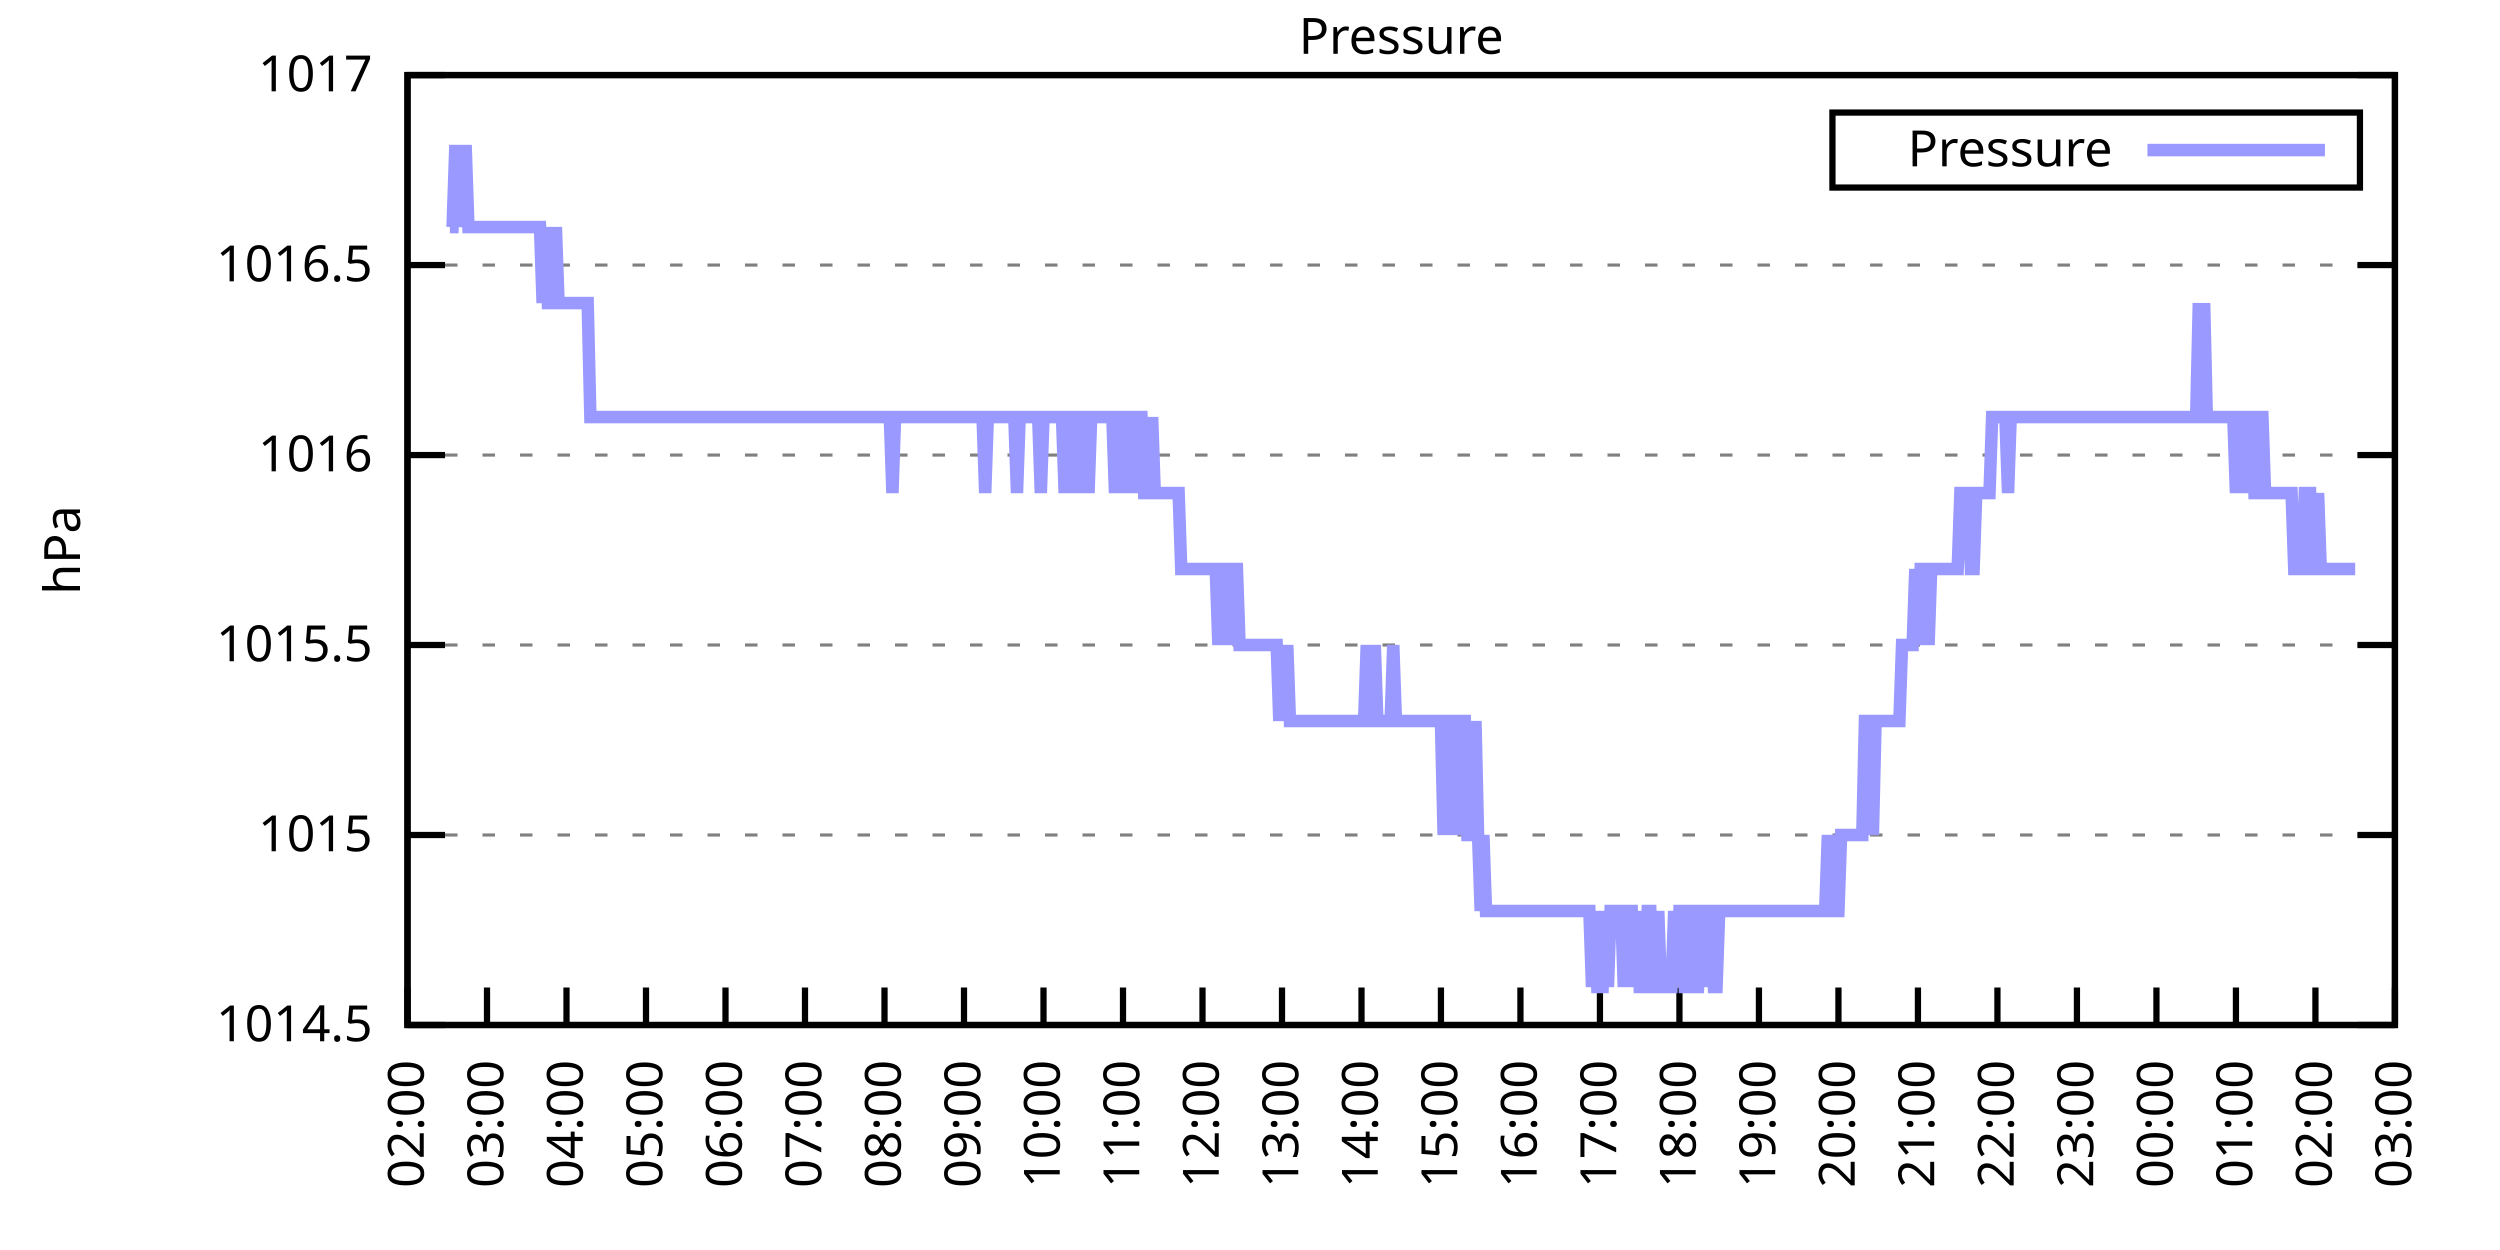
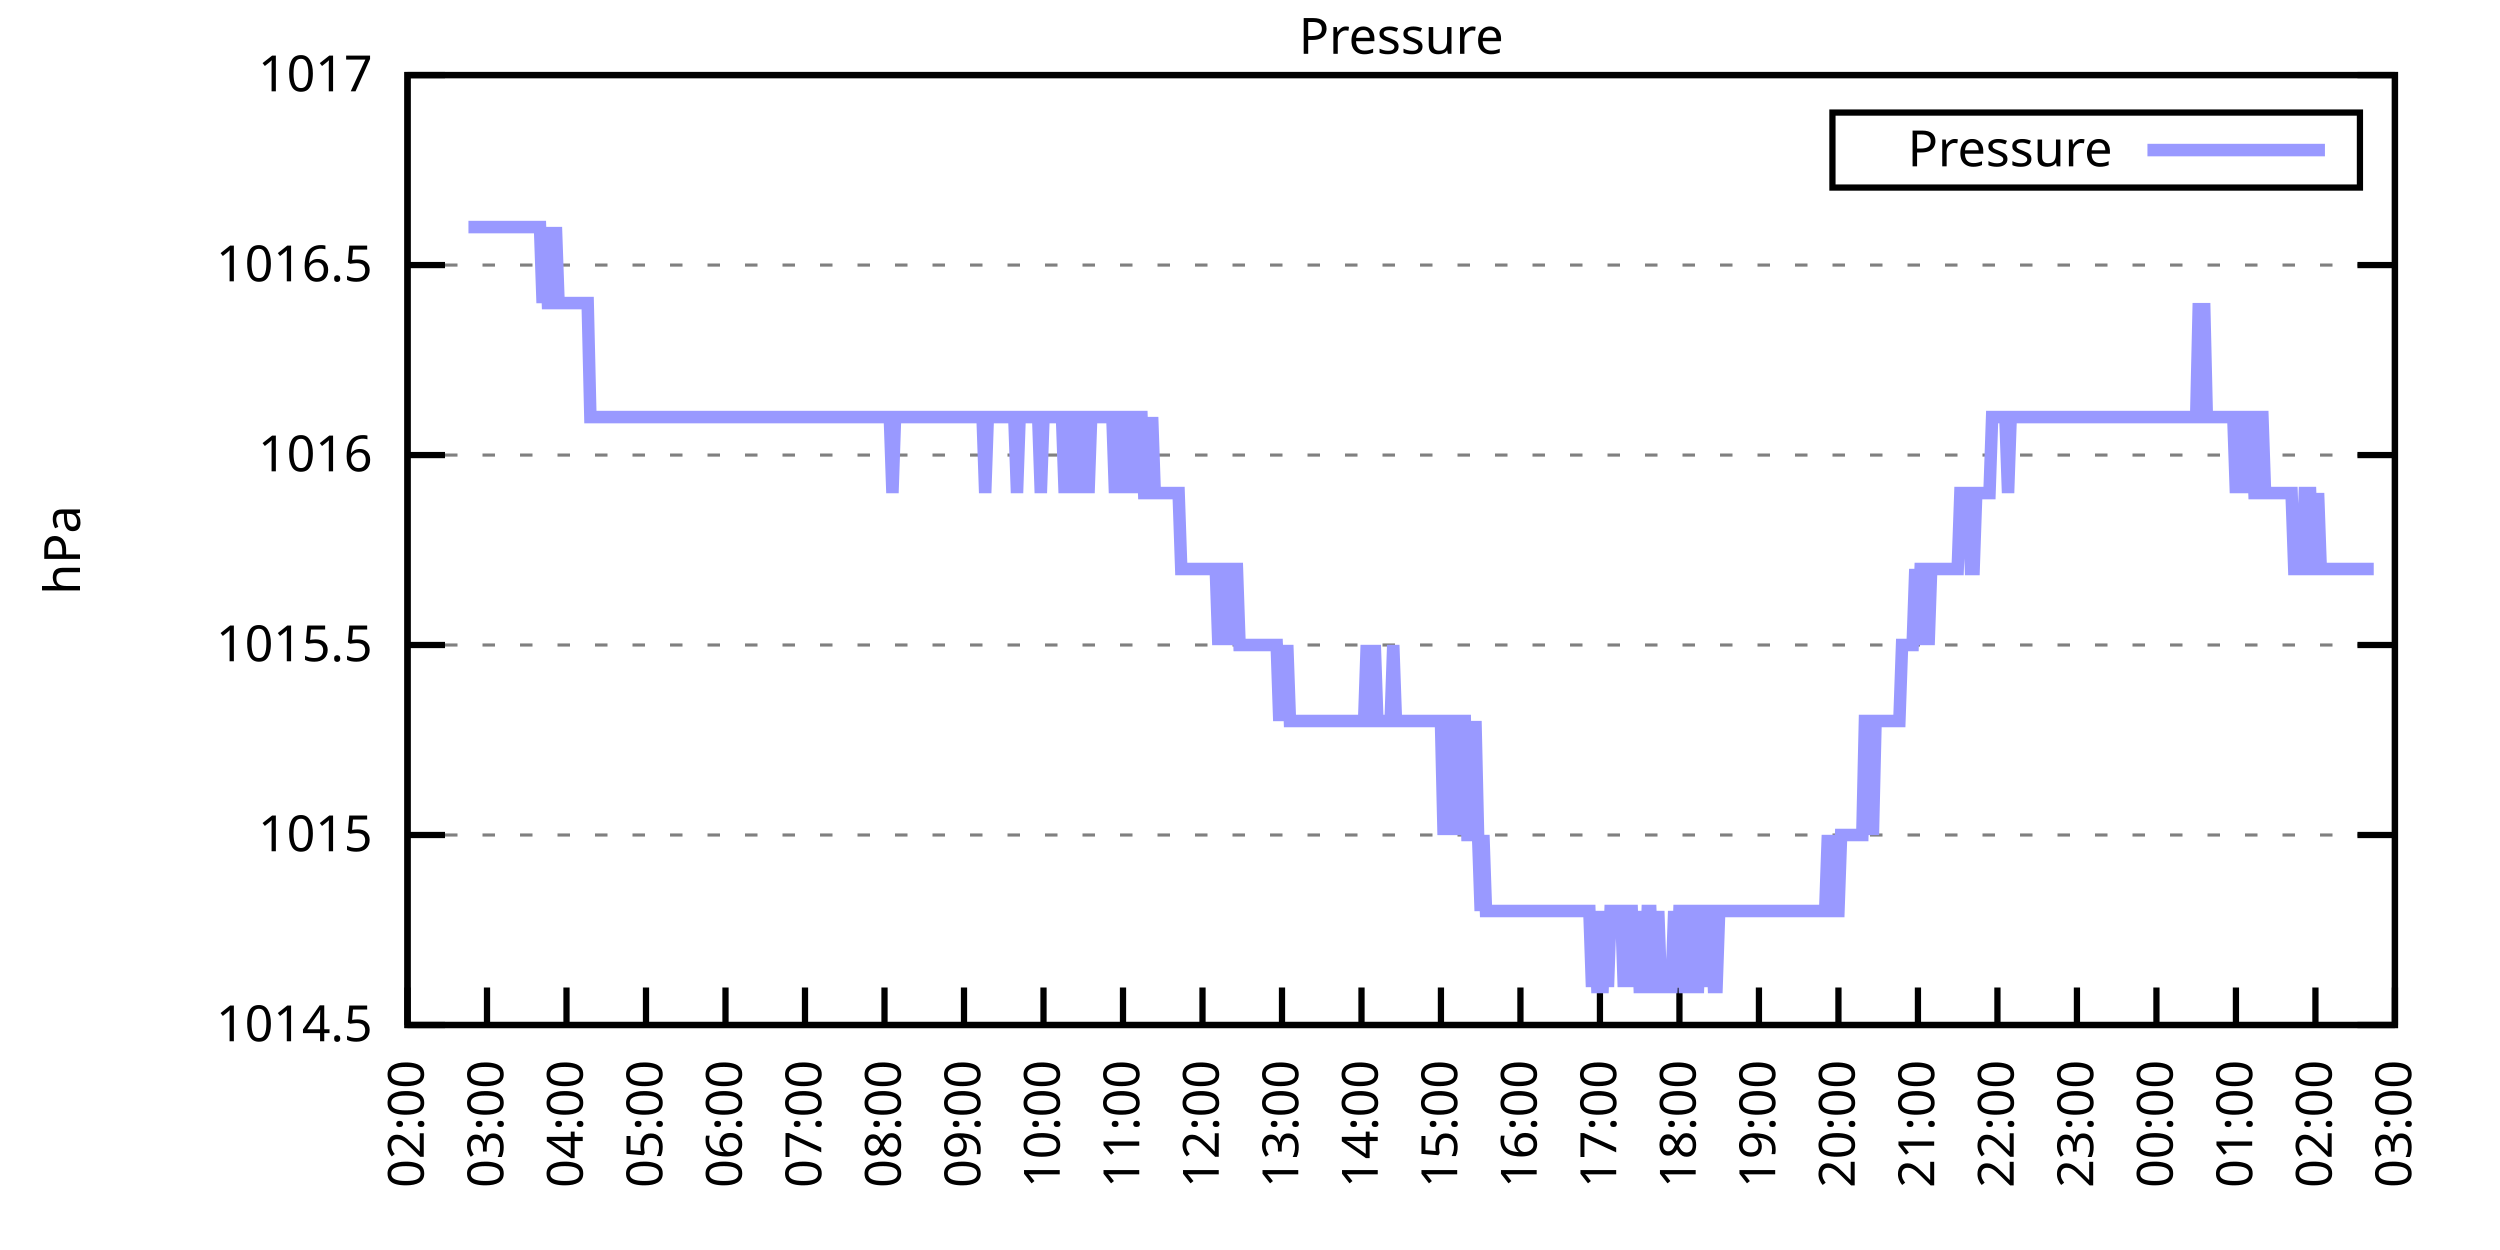
<svg xmlns="http://www.w3.org/2000/svg" xmlns:xlink="http://www.w3.org/1999/xlink" width="400" height="200" viewBox="0 0 400 200">
  <g id="gnuplot_canvas">
    <rect x="0" y="0" width="400" height="200" fill="none" />
    <defs>
      <circle id="gpDot" r="0.5" stroke-width="0.5" stroke="currentColor" />
      <path id="gpPt0" stroke-width="0.333" stroke="currentColor" d="M-1,0 h2 M0,-1 v2" />
      <path id="gpPt1" stroke-width="0.333" stroke="currentColor" d="M-1,-1 L1,1 M1,-1 L-1,1" />
      <path id="gpPt2" stroke-width="0.333" stroke="currentColor" d="M-1,0 L1,0 M0,-1 L0,1 M-1,-1 L1,1 M-1,1 L1,-1" />
      <rect id="gpPt3" stroke-width="0.333" stroke="currentColor" x="-1" y="-1" width="2" height="2" />
      <rect id="gpPt4" stroke-width="0.333" stroke="currentColor" fill="currentColor" x="-1" y="-1" width="2" height="2" />
      <circle id="gpPt5" stroke-width="0.333" stroke="currentColor" cx="0" cy="0" r="1" />
      <use xlink:href="#gpPt5" id="gpPt6" fill="currentColor" stroke="none" />
      <path id="gpPt7" stroke-width="0.333" stroke="currentColor" d="M0,-1.33 L-1.33,0.67 L1.33,0.67 z" />
      <use xlink:href="#gpPt7" id="gpPt8" fill="currentColor" stroke="none" />
      <use xlink:href="#gpPt7" id="gpPt9" stroke="currentColor" transform="rotate(180)" />
      <use xlink:href="#gpPt9" id="gpPt10" fill="currentColor" stroke="none" />
      <use xlink:href="#gpPt3" id="gpPt11" stroke="currentColor" transform="rotate(45)" />
      <use xlink:href="#gpPt11" id="gpPt12" fill="currentColor" stroke="none" />
      <path id="gpPt13" stroke-width="0.333" stroke="currentColor" d="M0,1.330 L1.265,0.411 L0.782,-1.067 L-0.782,-1.076 L-1.265,0.411 z" />
      <use xlink:href="#gpPt13" id="gpPt14" fill="currentColor" stroke="none" />
      <filter id="textbox" filterUnits="objectBoundingBox" x="0" y="0" height="1" width="1">
        <feFlood flood-color="white" flood-opacity="1" result="bgnd" />
        <feComposite in="SourceGraphic" in2="bgnd" operator="atop" />
      </filter>
      <filter id="greybox" filterUnits="objectBoundingBox" x="0" y="0" height="1" width="1">
        <feFlood flood-color="lightgrey" flood-opacity="1" result="grey" />
        <feComposite in="SourceGraphic" in2="grey" operator="atop" />
      </filter>
    </defs>
    <g fill="none" color="white" stroke="currentColor" stroke-width="1.00" stroke-linecap="butt" stroke-linejoin="miter">
</g>
    <g fill="none" color="black" stroke="currentColor" stroke-width="1.00" stroke-linecap="butt" stroke-linejoin="miter">
      <g stroke="none" shape-rendering="crispEdges">
        <polygon fill="rgb(255, 255, 255)" points="65.20,164.00 383.18,164.00 383.18,12.02 65.20,12.02 " />
      </g>
    </g>
    <g fill="none" color="black" stroke="currentColor" stroke-width="1.00" stroke-linecap="butt" stroke-linejoin="miter">
</g>
    <g fill="none" color="black" stroke="black" stroke-width="0.50" stroke-linecap="butt" stroke-linejoin="miter">
</g>
    <g fill="none" color="gray" stroke="currentColor" stroke-width="0.50" stroke-linecap="butt" stroke-linejoin="miter">
      <path stroke="gray" stroke-dasharray="2,4" class="gridline" d="M65.20,164.00 L383.19,164.00  " />
    </g>
    <g fill="none" color="gray" stroke="gray" stroke-width="1.00" stroke-linecap="butt" stroke-linejoin="miter">
</g>
    <g fill="none" color="black" stroke="currentColor" stroke-width="1.00" stroke-linecap="butt" stroke-linejoin="miter">
      <path stroke="black" d="M65.20,164.00 L71.20,164.00 M383.19,164.00 L377.19,164.00  " />
      <g transform="translate(59.60,166.60)" stroke="none" fill="black" font-family="Sans" font-size="8.00" text-anchor="end">
        <text>
          <tspan font-family="Sans"> 1014.5</tspan>
        </text>
      </g>
    </g>
    <g fill="none" color="black" stroke="currentColor" stroke-width="1.00" stroke-linecap="butt" stroke-linejoin="miter">
</g>
    <g fill="none" color="black" stroke="black" stroke-width="0.50" stroke-linecap="butt" stroke-linejoin="miter">
</g>
    <g fill="none" color="gray" stroke="currentColor" stroke-width="0.50" stroke-linecap="butt" stroke-linejoin="miter">
      <path stroke="gray" stroke-dasharray="2,4" class="gridline" d="M65.20,133.60 L383.19,133.60  " />
    </g>
    <g fill="none" color="gray" stroke="gray" stroke-width="1.00" stroke-linecap="butt" stroke-linejoin="miter">
</g>
    <g fill="none" color="black" stroke="currentColor" stroke-width="1.00" stroke-linecap="butt" stroke-linejoin="miter">
      <path stroke="black" d="M65.20,133.60 L71.20,133.60 M383.19,133.60 L377.19,133.60  " />
      <g transform="translate(59.60,136.20)" stroke="none" fill="black" font-family="Sans" font-size="8.00" text-anchor="end">
        <text>
          <tspan font-family="Sans"> 1015</tspan>
        </text>
      </g>
    </g>
    <g fill="none" color="black" stroke="currentColor" stroke-width="1.00" stroke-linecap="butt" stroke-linejoin="miter">
</g>
    <g fill="none" color="black" stroke="black" stroke-width="0.50" stroke-linecap="butt" stroke-linejoin="miter">
</g>
    <g fill="none" color="gray" stroke="currentColor" stroke-width="0.50" stroke-linecap="butt" stroke-linejoin="miter">
      <path stroke="gray" stroke-dasharray="2,4" class="gridline" d="M65.20,103.20 L383.19,103.20  " />
    </g>
    <g fill="none" color="gray" stroke="gray" stroke-width="1.00" stroke-linecap="butt" stroke-linejoin="miter">
</g>
    <g fill="none" color="black" stroke="currentColor" stroke-width="1.00" stroke-linecap="butt" stroke-linejoin="miter">
      <path stroke="black" d="M65.20,103.20 L71.20,103.20 M383.19,103.20 L377.19,103.20  " />
      <g transform="translate(59.60,105.80)" stroke="none" fill="black" font-family="Sans" font-size="8.00" text-anchor="end">
        <text>
          <tspan font-family="Sans"> 1015.5</tspan>
        </text>
      </g>
    </g>
    <g fill="none" color="black" stroke="currentColor" stroke-width="1.00" stroke-linecap="butt" stroke-linejoin="miter">
</g>
    <g fill="none" color="black" stroke="black" stroke-width="0.50" stroke-linecap="butt" stroke-linejoin="miter">
</g>
    <g fill="none" color="gray" stroke="currentColor" stroke-width="0.50" stroke-linecap="butt" stroke-linejoin="miter">
      <path stroke="gray" stroke-dasharray="2,4" class="gridline" d="M65.20,72.81 L383.19,72.81  " />
    </g>
    <g fill="none" color="gray" stroke="gray" stroke-width="1.00" stroke-linecap="butt" stroke-linejoin="miter">
</g>
    <g fill="none" color="black" stroke="currentColor" stroke-width="1.00" stroke-linecap="butt" stroke-linejoin="miter">
      <path stroke="black" d="M65.20,72.81 L71.20,72.81 M383.19,72.81 L377.19,72.81  " />
      <g transform="translate(59.60,75.41)" stroke="none" fill="black" font-family="Sans" font-size="8.00" text-anchor="end">
        <text>
          <tspan font-family="Sans"> 1016</tspan>
        </text>
      </g>
    </g>
    <g fill="none" color="black" stroke="currentColor" stroke-width="1.00" stroke-linecap="butt" stroke-linejoin="miter">
</g>
    <g fill="none" color="black" stroke="black" stroke-width="0.50" stroke-linecap="butt" stroke-linejoin="miter">
</g>
    <g fill="none" color="gray" stroke="currentColor" stroke-width="0.50" stroke-linecap="butt" stroke-linejoin="miter">
      <path stroke="gray" stroke-dasharray="2,4" class="gridline" d="M65.20,42.41 L383.19,42.41  " />
    </g>
    <g fill="none" color="gray" stroke="gray" stroke-width="1.00" stroke-linecap="butt" stroke-linejoin="miter">
</g>
    <g fill="none" color="black" stroke="currentColor" stroke-width="1.00" stroke-linecap="butt" stroke-linejoin="miter">
      <path stroke="black" d="M65.20,42.41 L71.20,42.41 M383.19,42.41 L377.19,42.41  " />
      <g transform="translate(59.60,45.01)" stroke="none" fill="black" font-family="Sans" font-size="8.00" text-anchor="end">
        <text>
          <tspan font-family="Sans"> 1016.5</tspan>
        </text>
      </g>
    </g>
    <g fill="none" color="black" stroke="currentColor" stroke-width="1.00" stroke-linecap="butt" stroke-linejoin="miter">
</g>
    <g fill="none" color="black" stroke="black" stroke-width="0.50" stroke-linecap="butt" stroke-linejoin="miter">
</g>
    <g fill="none" color="gray" stroke="currentColor" stroke-width="0.50" stroke-linecap="butt" stroke-linejoin="miter">
      <path stroke="gray" stroke-dasharray="2,4" class="gridline" d="M65.20,12.01 L383.19,12.01  " />
    </g>
    <g fill="none" color="gray" stroke="gray" stroke-width="1.00" stroke-linecap="butt" stroke-linejoin="miter">
</g>
    <g fill="none" color="black" stroke="currentColor" stroke-width="1.00" stroke-linecap="butt" stroke-linejoin="miter">
      <path stroke="black" d="M65.20,12.01 L71.20,12.01 M383.19,12.01 L377.19,12.01  " />
      <g transform="translate(59.60,14.61)" stroke="none" fill="black" font-family="Sans" font-size="8.00" text-anchor="end">
        <text>
          <tspan font-family="Sans"> 1017</tspan>
        </text>
      </g>
    </g>
    <g fill="none" color="black" stroke="currentColor" stroke-width="1.00" stroke-linecap="butt" stroke-linejoin="miter">
      <path stroke="black" d="M65.20,164.00 L65.20,158.00  " />
      <g transform="translate(67.80,169.60) rotate(270.00)" stroke="none" fill="black" font-family="Sans" font-size="8.00" text-anchor="end">
        <text>
          <tspan font-family="Sans">02:00</tspan>
        </text>
      </g>
    </g>
    <g fill="none" color="black" stroke="currentColor" stroke-width="1.00" stroke-linecap="butt" stroke-linejoin="miter">
      <path stroke="black" d="M77.92,164.00 L77.92,158.00  " />
      <g transform="translate(80.52,169.60) rotate(270.00)" stroke="none" fill="black" font-family="Sans" font-size="8.00" text-anchor="end">
        <text>
          <tspan font-family="Sans">03:00</tspan>
        </text>
      </g>
    </g>
    <g fill="none" color="black" stroke="currentColor" stroke-width="1.00" stroke-linecap="butt" stroke-linejoin="miter">
      <path stroke="black" d="M90.64,164.00 L90.64,158.00  " />
      <g transform="translate(93.24,169.60) rotate(270.00)" stroke="none" fill="black" font-family="Sans" font-size="8.00" text-anchor="end">
        <text>
          <tspan font-family="Sans">04:00</tspan>
        </text>
      </g>
    </g>
    <g fill="none" color="black" stroke="currentColor" stroke-width="1.00" stroke-linecap="butt" stroke-linejoin="miter">
      <path stroke="black" d="M103.36,164.00 L103.36,158.00  " />
      <g transform="translate(105.96,169.60) rotate(270.00)" stroke="none" fill="black" font-family="Sans" font-size="8.00" text-anchor="end">
        <text>
          <tspan font-family="Sans">05:00</tspan>
        </text>
      </g>
    </g>
    <g fill="none" color="black" stroke="currentColor" stroke-width="1.00" stroke-linecap="butt" stroke-linejoin="miter">
      <path stroke="black" d="M116.08,164.00 L116.08,158.00  " />
      <g transform="translate(118.68,169.60) rotate(270.00)" stroke="none" fill="black" font-family="Sans" font-size="8.00" text-anchor="end">
        <text>
          <tspan font-family="Sans">06:00</tspan>
        </text>
      </g>
    </g>
    <g fill="none" color="black" stroke="currentColor" stroke-width="1.00" stroke-linecap="butt" stroke-linejoin="miter">
      <path stroke="black" d="M128.80,164.00 L128.80,158.00  " />
      <g transform="translate(131.40,169.60) rotate(270.00)" stroke="none" fill="black" font-family="Sans" font-size="8.00" text-anchor="end">
        <text>
          <tspan font-family="Sans">07:00</tspan>
        </text>
      </g>
    </g>
    <g fill="none" color="black" stroke="currentColor" stroke-width="1.00" stroke-linecap="butt" stroke-linejoin="miter">
      <path stroke="black" d="M141.52,164.00 L141.52,158.00  " />
      <g transform="translate(144.12,169.60) rotate(270.00)" stroke="none" fill="black" font-family="Sans" font-size="8.00" text-anchor="end">
        <text>
          <tspan font-family="Sans">08:00</tspan>
        </text>
      </g>
    </g>
    <g fill="none" color="black" stroke="currentColor" stroke-width="1.00" stroke-linecap="butt" stroke-linejoin="miter">
      <path stroke="black" d="M154.24,164.00 L154.24,158.00  " />
      <g transform="translate(156.84,169.60) rotate(270.00)" stroke="none" fill="black" font-family="Sans" font-size="8.00" text-anchor="end">
        <text>
          <tspan font-family="Sans">09:00</tspan>
        </text>
      </g>
    </g>
    <g fill="none" color="black" stroke="currentColor" stroke-width="1.00" stroke-linecap="butt" stroke-linejoin="miter">
      <path stroke="black" d="M166.96,164.00 L166.96,158.00  " />
      <g transform="translate(169.56,169.60) rotate(270.00)" stroke="none" fill="black" font-family="Sans" font-size="8.00" text-anchor="end">
        <text>
          <tspan font-family="Sans">10:00</tspan>
        </text>
      </g>
    </g>
    <g fill="none" color="black" stroke="currentColor" stroke-width="1.00" stroke-linecap="butt" stroke-linejoin="miter">
      <path stroke="black" d="M179.68,164.00 L179.68,158.00  " />
      <g transform="translate(182.28,169.60) rotate(270.00)" stroke="none" fill="black" font-family="Sans" font-size="8.00" text-anchor="end">
        <text>
          <tspan font-family="Sans">11:00</tspan>
        </text>
      </g>
    </g>
    <g fill="none" color="black" stroke="currentColor" stroke-width="1.00" stroke-linecap="butt" stroke-linejoin="miter">
      <path stroke="black" d="M192.40,164.00 L192.40,158.00  " />
      <g transform="translate(195.00,169.60) rotate(270.00)" stroke="none" fill="black" font-family="Sans" font-size="8.00" text-anchor="end">
        <text>
          <tspan font-family="Sans">12:00</tspan>
        </text>
      </g>
    </g>
    <g fill="none" color="black" stroke="currentColor" stroke-width="1.00" stroke-linecap="butt" stroke-linejoin="miter">
      <path stroke="black" d="M205.12,164.00 L205.12,158.00  " />
      <g transform="translate(207.72,169.60) rotate(270.00)" stroke="none" fill="black" font-family="Sans" font-size="8.00" text-anchor="end">
        <text>
          <tspan font-family="Sans">13:00</tspan>
        </text>
      </g>
    </g>
    <g fill="none" color="black" stroke="currentColor" stroke-width="1.00" stroke-linecap="butt" stroke-linejoin="miter">
      <path stroke="black" d="M217.84,164.00 L217.84,158.00  " />
      <g transform="translate(220.44,169.60) rotate(270.00)" stroke="none" fill="black" font-family="Sans" font-size="8.00" text-anchor="end">
        <text>
          <tspan font-family="Sans">14:00</tspan>
        </text>
      </g>
    </g>
    <g fill="none" color="black" stroke="currentColor" stroke-width="1.00" stroke-linecap="butt" stroke-linejoin="miter">
      <path stroke="black" d="M230.55,164.00 L230.55,158.00  " />
      <g transform="translate(233.15,169.60) rotate(270.00)" stroke="none" fill="black" font-family="Sans" font-size="8.00" text-anchor="end">
        <text>
          <tspan font-family="Sans">15:00</tspan>
        </text>
      </g>
    </g>
    <g fill="none" color="black" stroke="currentColor" stroke-width="1.00" stroke-linecap="butt" stroke-linejoin="miter">
      <path stroke="black" d="M243.27,164.00 L243.27,158.00  " />
      <g transform="translate(245.87,169.60) rotate(270.00)" stroke="none" fill="black" font-family="Sans" font-size="8.00" text-anchor="end">
        <text>
          <tspan font-family="Sans">16:00</tspan>
        </text>
      </g>
    </g>
    <g fill="none" color="black" stroke="currentColor" stroke-width="1.00" stroke-linecap="butt" stroke-linejoin="miter">
      <path stroke="black" d="M255.99,164.00 L255.99,158.00  " />
      <g transform="translate(258.59,169.60) rotate(270.00)" stroke="none" fill="black" font-family="Sans" font-size="8.00" text-anchor="end">
        <text>
          <tspan font-family="Sans">17:00</tspan>
        </text>
      </g>
    </g>
    <g fill="none" color="black" stroke="currentColor" stroke-width="1.00" stroke-linecap="butt" stroke-linejoin="miter">
      <path stroke="black" d="M268.71,164.00 L268.71,158.00  " />
      <g transform="translate(271.31,169.60) rotate(270.00)" stroke="none" fill="black" font-family="Sans" font-size="8.00" text-anchor="end">
        <text>
          <tspan font-family="Sans">18:00</tspan>
        </text>
      </g>
    </g>
    <g fill="none" color="black" stroke="currentColor" stroke-width="1.00" stroke-linecap="butt" stroke-linejoin="miter">
      <path stroke="black" d="M281.43,164.00 L281.43,158.00  " />
      <g transform="translate(284.03,169.60) rotate(270.00)" stroke="none" fill="black" font-family="Sans" font-size="8.00" text-anchor="end">
        <text>
          <tspan font-family="Sans">19:00</tspan>
        </text>
      </g>
    </g>
    <g fill="none" color="black" stroke="currentColor" stroke-width="1.00" stroke-linecap="butt" stroke-linejoin="miter">
      <path stroke="black" d="M294.15,164.00 L294.15,158.00  " />
      <g transform="translate(296.75,169.60) rotate(270.00)" stroke="none" fill="black" font-family="Sans" font-size="8.00" text-anchor="end">
        <text>
          <tspan font-family="Sans">20:00</tspan>
        </text>
      </g>
    </g>
    <g fill="none" color="black" stroke="currentColor" stroke-width="1.00" stroke-linecap="butt" stroke-linejoin="miter">
      <path stroke="black" d="M306.87,164.00 L306.87,158.00  " />
      <g transform="translate(309.47,169.60) rotate(270.00)" stroke="none" fill="black" font-family="Sans" font-size="8.00" text-anchor="end">
        <text>
          <tspan font-family="Sans">21:00</tspan>
        </text>
      </g>
    </g>
    <g fill="none" color="black" stroke="currentColor" stroke-width="1.00" stroke-linecap="butt" stroke-linejoin="miter">
      <path stroke="black" d="M319.59,164.00 L319.59,158.00  " />
      <g transform="translate(322.19,169.60) rotate(270.00)" stroke="none" fill="black" font-family="Sans" font-size="8.00" text-anchor="end">
        <text>
          <tspan font-family="Sans">22:00</tspan>
        </text>
      </g>
    </g>
    <g fill="none" color="black" stroke="currentColor" stroke-width="1.00" stroke-linecap="butt" stroke-linejoin="miter">
      <path stroke="black" d="M332.31,164.00 L332.31,158.00  " />
      <g transform="translate(334.91,169.60) rotate(270.00)" stroke="none" fill="black" font-family="Sans" font-size="8.00" text-anchor="end">
        <text>
          <tspan font-family="Sans">23:00</tspan>
        </text>
      </g>
    </g>
    <g fill="none" color="black" stroke="currentColor" stroke-width="1.00" stroke-linecap="butt" stroke-linejoin="miter">
      <path stroke="black" d="M345.03,164.00 L345.03,158.00  " />
      <g transform="translate(347.63,169.60) rotate(270.00)" stroke="none" fill="black" font-family="Sans" font-size="8.00" text-anchor="end">
        <text>
          <tspan font-family="Sans">00:00</tspan>
        </text>
      </g>
    </g>
    <g fill="none" color="black" stroke="currentColor" stroke-width="1.00" stroke-linecap="butt" stroke-linejoin="miter">
      <path stroke="black" d="M357.75,164.00 L357.75,158.00  " />
      <g transform="translate(360.35,169.60) rotate(270.00)" stroke="none" fill="black" font-family="Sans" font-size="8.00" text-anchor="end">
        <text>
          <tspan font-family="Sans">01:00</tspan>
        </text>
      </g>
    </g>
    <g fill="none" color="black" stroke="currentColor" stroke-width="1.00" stroke-linecap="butt" stroke-linejoin="miter">
      <path stroke="black" d="M370.47,164.00 L370.47,158.00  " />
      <g transform="translate(373.07,169.60) rotate(270.00)" stroke="none" fill="black" font-family="Sans" font-size="8.00" text-anchor="end">
        <text>
          <tspan font-family="Sans">02:00</tspan>
        </text>
      </g>
    </g>
    <g fill="none" color="black" stroke="currentColor" stroke-width="1.00" stroke-linecap="butt" stroke-linejoin="miter">
      <path stroke="black" d="M383.19,164.00 L383.19,158.00  " />
      <g transform="translate(385.79,169.60) rotate(270.00)" stroke="none" fill="black" font-family="Sans" font-size="8.00" text-anchor="end">
        <text>
          <tspan font-family="Sans">03:00</tspan>
        </text>
      </g>
    </g>
    <g fill="none" color="black" stroke="currentColor" stroke-width="1.00" stroke-linecap="butt" stroke-linejoin="miter">
</g>
    <g fill="none" color="black" stroke="currentColor" stroke-width="1.00" stroke-linecap="butt" stroke-linejoin="miter">
      <path stroke="black" d="M65.20,12.01 L65.20,164.00 L383.19,164.00 L383.19,12.01 L65.20,12.01 Z  " />
    </g>
    <g fill="none" color="black" stroke="currentColor" stroke-width="1.00" stroke-linecap="butt" stroke-linejoin="miter">
</g>
    <g fill="none" color="black" stroke="currentColor" stroke-width="1.00" stroke-linecap="butt" stroke-linejoin="miter">
      <path stroke="black" d="M293.19,30.01 L293.19,18.01 L377.59,18.01 L377.59,30.01 L293.19,30.01 Z  " />
    </g>
    <g id="Pressure_plot_1">
      <g fill="none" color="white" stroke="black" stroke-width="2.00" stroke-linecap="butt" stroke-linejoin="miter">
</g>
      <g fill="none" color="black" stroke="currentColor" stroke-width="2.00" stroke-linecap="butt" stroke-linejoin="miter">
        <g transform="translate(337.99,26.61)" stroke="none" fill="black" font-family="Sans" font-size="8.00" text-anchor="end">
          <text>
            <tspan font-family="Sans">Pressure</tspan>
          </text>
        </g>
      </g>
      <g fill="none" color="black" stroke="currentColor" stroke-width="2.00" stroke-linecap="butt" stroke-linejoin="miter">
-         <path stroke="rgb(153, 153, 255)" d="M343.59,24.01 L371.99,24.01 M71.98,36.33 L72.41,36.33 L72.83,24.17 L73.26,24.17 L73.68,36.33 L74.10,24.17   L74.53,24.17 L74.95,36.33 L75.38,36.33 L75.80,36.33 L76.22,36.33 L76.65,36.33 L77.07,36.33 L77.50,36.33   L77.92,36.33 L78.34,36.33 L78.77,36.33 L79.19,36.33 L79.62,36.33 L80.04,36.33 L80.46,36.33 L80.89,36.33   L81.31,36.33 L81.74,36.33 L82.16,36.33 L82.58,36.33 L83.01,36.33 L83.43,36.33 L83.86,36.33 L84.28,36.33   L84.70,36.33 L85.13,36.33 L85.55,36.33 L85.98,36.33 L86.40,36.33 L86.82,48.49 L87.25,36.33 L87.67,48.49   L88.10,48.49 L88.52,48.49 L88.94,36.33 L89.37,48.49 L89.79,48.49 L90.22,48.49 L90.64,48.49 L91.06,48.49   L91.49,48.49 L91.91,48.49 L92.34,48.49 L92.76,48.49 L93.18,48.49 L93.61,48.49 L94.03,48.49 L94.46,66.73   L94.88,66.73 L95.30,66.73 L95.73,66.73 L96.15,66.73 L96.58,66.73 L97.00,66.73 L97.42,66.73 L97.85,66.73   L98.27,66.73 L98.69,66.73 L99.12,66.73 L99.54,66.73 L99.97,66.73 L100.39,66.73 L100.81,66.73 L101.24,66.73   L101.66,66.73 L102.09,66.73 L102.51,66.73 L102.93,66.73 L103.36,66.73 L103.78,66.73 L104.21,66.73 L104.63,66.73   L105.05,66.73 L105.48,66.73 L105.90,66.73 L106.33,66.73 L106.75,66.73 L107.17,66.73 L107.60,66.73 L108.02,66.73   L108.45,66.73 L108.87,66.73 L109.29,66.73 L109.72,66.73 L110.14,66.73 L110.57,66.73 L110.99,66.73 L111.41,66.73   L111.84,66.73 L112.26,66.73 L112.69,66.73 L113.11,66.73 L113.53,66.73 L113.96,66.73 L114.38,66.73 L114.81,66.73   L115.23,66.73 L115.65,66.73 L116.08,66.73 L116.50,66.73 L116.93,66.73 L117.35,66.73 L117.77,66.73 L118.20,66.73   L118.62,66.73 L119.05,66.73 L119.47,66.73 L119.89,66.73 L120.32,66.73 L120.74,66.73 L121.17,66.73 L121.59,66.73   L122.01,66.73 L122.44,66.73 L122.86,66.73 L123.29,66.73 L123.71,66.73 L124.13,66.73 L124.56,66.73 L124.98,66.73   L125.41,66.73 L125.83,66.73 L126.25,66.73 L126.68,66.73 L127.10,66.73 L127.53,66.73 L127.95,66.73 L128.37,66.73   L128.80,66.73 L129.22,66.73 L129.65,66.73 L130.07,66.73 L130.49,66.73 L130.92,66.73 L131.34,66.73 L131.77,66.73   L132.19,66.73 L132.61,66.73 L133.04,66.73 L133.46,66.73 L133.89,66.73 L134.31,66.73 L134.73,66.73 L135.16,66.73   L135.58,66.73 L136.01,66.73 L136.43,66.73 L136.85,66.73 L137.28,66.73 L137.70,66.73 L138.13,66.73 L138.55,66.73   L138.97,66.73 L139.40,66.73 L139.82,66.73 L140.25,66.73 L140.67,66.73 L141.09,66.73 L141.52,66.73 L141.94,66.73   L142.37,66.73 L142.79,78.89 L143.21,66.73 L143.64,66.73 L144.06,66.73 L144.49,66.73 L144.91,66.73 L145.33,66.73   L145.76,66.73 L146.18,66.73 L146.61,66.73 L147.03,66.73 L147.45,66.73 L147.88,66.73 L148.30,66.73 L148.73,66.73   L149.15,66.73 L149.57,66.73 L150.00,66.73 L150.42,66.73 L150.85,66.73 L151.27,66.73 L151.69,66.73 L152.12,66.73   L152.54,66.73 L152.97,66.73 L153.39,66.73 L153.81,66.73 L154.24,66.73 L154.66,66.73 L155.09,66.73 L155.51,66.73   L155.93,66.73 L156.36,66.73 L156.78,66.73 L157.21,66.73 L157.63,78.89 L158.05,66.73 L158.48,66.73 L158.90,66.73   L159.33,66.73 L159.75,66.73 L160.17,66.73 L160.60,66.73 L161.02,66.73 L161.44,66.73 L161.87,66.73 L162.29,66.73   L162.72,78.89 L163.14,66.73 L163.56,66.73 L163.99,66.73 L164.41,66.73 L164.84,66.73 L165.26,66.73 L165.68,66.73   L166.11,66.73 L166.53,78.89 L166.96,66.73 L167.38,66.73 L167.80,66.73 L168.23,66.73 L168.65,66.73 L169.08,66.73   L169.50,66.73 L169.92,66.73 L170.35,78.89 L170.77,66.73 L171.20,66.73 L171.62,78.89 L172.04,66.73 L172.47,66.73   L172.89,78.89 L173.32,66.73 L173.74,66.73 L174.16,78.89 L174.59,66.73 L175.01,66.73 L175.44,66.73 L175.86,66.73   L176.28,66.73 L176.71,66.73 L177.13,66.73 L177.56,66.73 L177.98,66.73 L178.40,78.89 L178.83,66.73 L179.25,66.73   L179.68,78.89 L180.10,66.73 L180.52,66.73 L180.95,78.89 L181.37,66.73 L181.80,78.89 L182.22,66.73 L182.64,66.73   L183.07,78.89 L183.49,78.89 L183.92,78.89 L184.34,66.73 L184.76,78.89 L185.19,78.89 L185.61,78.89 L186.04,78.89   L186.46,78.89 L186.88,78.89 L187.31,78.89 L187.73,78.89 L188.16,78.89 L188.58,78.89 L189.00,91.04 L189.43,91.04   L189.85,91.04 L190.28,91.04 L190.70,91.04 L191.12,91.04 L191.55,91.04 L191.97,91.04 L192.40,91.04 L192.82,91.04   L193.24,91.04 L193.67,91.04 L194.09,91.04 L194.52,91.04 L194.94,103.20 L195.36,91.04 L195.79,91.04 L196.21,91.04   L196.64,103.20 L197.06,91.04 L197.48,91.04 L197.91,91.04 L198.33,103.20 L198.76,103.20 L199.18,103.20 L199.60,103.20   L200.03,103.20 L200.45,103.20 L200.88,103.20 L201.30,103.20 L201.72,103.20 L202.15,103.20 L202.57,103.20 L203.00,103.20   L203.42,103.20 L203.84,103.20 L204.27,103.20 L204.69,115.36 L205.12,103.20 L205.54,115.36 L205.96,103.20 L206.39,115.36   L206.81,115.36 L207.24,115.36 L207.66,115.36 L208.08,115.36 L208.51,115.36 L208.93,115.36 L209.36,115.36 L209.78,115.36   L210.20,115.36 L210.63,115.36 L211.05,115.36 L211.48,115.36 L211.90,115.36 L212.32,115.36 L212.75,115.36 L213.17,115.36   L213.60,115.36 L214.02,115.36 L214.44,115.36 L214.87,115.36 L215.29,115.36 L215.72,115.36 L216.14,115.36 L216.56,115.36   L216.99,115.36 L217.41,115.36 L217.84,115.36 L218.26,115.36 L218.68,103.20 L219.11,115.36 L219.53,115.36 L219.96,103.20   L220.38,115.36 L220.80,115.36 L221.23,115.36 L221.65,115.36 L222.08,115.36 L222.50,115.36 L222.92,103.20 L223.35,115.36   L223.77,115.36 L224.20,115.36 L224.62,115.36 L225.04,115.36 L225.47,115.36 L225.89,115.36 L226.31,115.36 L226.74,115.36   L227.16,115.36 L227.59,115.36 L228.01,115.36 L228.43,115.36 L228.86,115.36 L229.28,115.36 L229.71,115.36 L230.13,115.36   L230.55,115.36 L230.98,133.60 L231.40,115.36 L231.83,115.36 L232.25,115.36 L232.67,133.60 L233.10,115.36 L233.52,133.60   L233.95,115.36 L234.37,115.36 L234.79,133.60 L235.22,133.60 L235.64,133.60 L236.07,115.36 L236.49,133.60 L236.91,145.76   L237.34,133.60 L237.76,145.76 L238.19,145.76 L238.61,145.76 L239.03,145.76 L239.46,145.76 L239.88,145.76 L240.31,145.76   L240.73,145.76 L241.15,145.76 L241.58,145.76 L242.00,145.76 L242.43,145.76 L242.85,145.76 L243.27,145.76 L243.70,145.76   L244.12,145.76 L244.55,145.76 L244.97,145.76 L245.39,145.76 L245.82,145.76 L246.24,145.76 L246.67,145.76 L247.09,145.76   L247.51,145.76 L247.94,145.76 L248.36,145.76 L248.79,145.76 L249.21,145.76 L249.63,145.76 L250.06,145.76 L250.48,145.76   L250.91,145.76 L251.33,145.76 L251.75,145.76 L252.18,145.76 L252.60,145.76 L253.03,145.76 L253.45,145.76 L253.87,145.76   L254.30,145.76 L254.72,157.92 L255.15,145.76 L255.57,157.92 L255.99,157.92 L256.42,157.92 L256.84,145.76 L257.27,157.92   L257.69,145.76 L258.11,145.76 L258.54,145.76 L258.96,145.76 L259.39,145.76 L259.81,157.92 L260.23,145.76 L260.66,145.76   L261.08,145.76 L261.51,157.92 L261.93,145.76 L262.35,157.92 L262.78,157.92 L263.20,157.92 L263.63,145.76 L264.05,145.76   L264.47,157.92 L264.90,157.92 L265.32,145.76 L265.75,157.92 L266.17,157.92 L266.59,157.92 L267.02,157.92 L267.44,157.92   L267.87,145.76 L268.29,157.92 L268.71,145.76 L269.14,145.76 L269.56,157.92 L269.99,157.92 L270.41,145.76 L270.83,145.76   L271.26,157.92 L271.68,157.92 L272.11,145.76 L272.53,145.76 L272.95,157.92 L273.38,145.76 L273.80,145.76 L274.23,157.92   L274.65,157.92 L275.07,145.76 L275.50,145.76 L275.92,145.76 L276.35,145.76 L276.77,145.76 L277.19,145.76 L277.62,145.76   L278.04,145.76 L278.47,145.76 L278.89,145.76 L279.31,145.76 L279.74,145.76 L280.16,145.76 L280.59,145.76 L281.01,145.76   L281.43,145.76 L281.86,145.76 L282.28,145.76 L282.71,145.76 L283.13,145.76 L283.55,145.76 L283.98,145.76 L284.40,145.76   L284.83,145.76 L285.25,145.76 L285.67,145.76 L286.10,145.76 L286.52,145.76 L286.95,145.76 L287.37,145.76 L287.79,145.76   L288.22,145.76 L288.64,145.76 L289.06,145.76 L289.49,145.76 L289.91,145.76 L290.34,145.76 L290.76,145.76 L291.18,145.76   L291.61,145.76 L292.03,145.76 L292.46,133.60 L292.88,145.76 L293.30,133.60 L293.73,145.76 L294.15,145.76 L294.58,133.60   L295.00,133.60 L295.42,133.60 L295.85,133.60 L296.27,133.60 L296.70,133.60 L297.12,133.60 L297.54,133.60 L297.97,133.60   L298.39,115.36 L298.82,115.36 L299.24,115.36 L299.66,133.60 L300.09,115.36 L300.51,115.36 L300.94,115.36 L301.36,115.36   L301.78,115.36 L302.21,115.36 L302.63,115.36 L303.06,115.36 L303.48,115.36 L303.90,115.36 L304.33,103.20 L304.75,103.20   L305.18,103.20 L305.60,103.20 L306.02,103.20 L306.45,91.04 L306.87,103.20 L307.30,91.04 L307.72,91.04 L308.14,91.04   L308.57,103.20 L308.99,91.04 L309.42,91.04 L309.84,91.04 L310.26,91.04 L310.69,91.04 L311.11,91.04 L311.54,91.04   L311.96,91.04 L312.38,91.04 L312.81,91.04 L313.23,91.04 L313.66,78.89 L314.08,78.89 L314.50,78.89 L314.93,78.89   L315.35,91.04 L315.78,91.04 L316.20,78.89 L316.62,78.89 L317.05,78.89 L317.47,78.89 L317.90,78.89 L318.32,78.89   L318.74,66.73 L319.17,66.73 L319.59,66.73 L320.02,66.73 L320.44,66.73 L320.86,66.73 L321.29,78.89 L321.71,66.73   L322.14,66.73 L322.56,66.73 L322.98,66.73 L323.41,66.73 L323.83,66.73 L324.26,66.73 L324.68,66.73 L325.10,66.73   L325.53,66.73 L325.95,66.73 L326.38,66.73 L326.80,66.73 L327.22,66.73 L327.65,66.73 L328.07,66.73 L328.50,66.73   L328.92,66.73 L329.34,66.73 L329.77,66.73 L330.19,66.73 L330.62,66.73 L331.04,66.73 L331.46,66.73 L331.89,66.73   L332.31,66.73 L332.74,66.73 L333.16,66.73 L333.58,66.73 L334.01,66.73 L334.43,66.73 L334.86,66.73 L335.28,66.73   L335.70,66.73 L336.13,66.73 L336.55,66.73 L336.98,66.73 L337.40,66.73 L337.82,66.73 L338.25,66.73 L338.67,66.73   L339.10,66.73 L339.52,66.73 L339.94,66.73 L340.37,66.73 L340.79,66.73 L341.22,66.73 L341.64,66.73 L342.06,66.73   L342.49,66.73 L342.91,66.73 L343.34,66.73 L343.76,66.73 L344.18,66.73 L344.61,66.73 L345.03,66.73 L345.46,66.73   L345.88,66.73 L346.30,66.73 L346.73,66.73 L347.15,66.73 L347.58,66.73 L348.00,66.73 L348.42,66.73 L348.85,66.73   L349.27,66.73 L349.70,66.73 L350.12,66.73 L350.54,66.73 L350.97,66.73 L351.39,66.73 L351.81,48.49 L352.24,66.73   L352.66,48.49 L353.09,66.73 L353.51,66.73 L353.93,66.73 L354.36,66.73 L354.78,66.73 L355.21,66.73 L355.63,66.73   L356.05,66.73 L356.48,66.73 L356.90,66.73 L357.33,66.73 L357.75,78.89 L358.17,66.73 L358.60,66.73 L359.02,78.89   L359.45,66.73 L359.87,66.73 L360.29,66.73 L360.72,78.89 L361.14,78.89 L361.57,66.73 L361.99,66.73 L362.41,78.89   L362.84,78.89 L363.26,78.89 L363.69,78.89 L364.11,78.89 L364.53,78.89 L364.96,78.89 L365.38,78.89 L365.81,78.89   L366.23,78.89 L366.65,78.89 L367.08,91.04 L367.50,91.04 L367.93,91.04 L368.35,91.04 L368.77,78.89 L369.20,78.89   L369.62,78.89 L370.05,91.04 L370.47,91.04 L370.89,78.89 L371.32,91.04 L371.74,91.04 L372.17,91.04 L372.59,91.04   L373.01,91.04 L373.44,91.04 L373.86,91.04 L374.29,91.04 L374.71,91.04 L375.13,91.04 L375.56,91.04 L375.98,91.04   L376.41,91.04 L376.83,91.04  " />
+         <path stroke="rgb(153, 153, 255)" d="M343.59,24.01 L371.99,24.01 M74.95,36.33 L75.38,36.33 L75.80,36.33 L76.22,36.33 L76.65,36.33 L77.07,36.33   L77.50,36.33 L77.92,36.33 L78.34,36.33 L78.77,36.33 L79.19,36.33 L79.62,36.33 L80.04,36.33 L80.46,36.33   L80.89,36.33 L81.31,36.33 L81.74,36.33 L82.16,36.33 L82.58,36.33 L83.01,36.33 L83.43,36.33 L83.86,36.33   L84.28,36.33 L84.70,36.33 L85.13,36.33 L85.55,36.33 L85.98,36.33 L86.40,36.33 L86.82,48.49 L87.25,36.33   L87.67,48.49 L88.10,48.49 L88.52,48.49 L88.94,36.33 L89.37,48.49 L89.79,48.49 L90.22,48.49 L90.64,48.49   L91.06,48.49 L91.49,48.49 L91.91,48.49 L92.34,48.49 L92.76,48.49 L93.18,48.49 L93.61,48.49 L94.03,48.49   L94.46,66.73 L94.88,66.73 L95.30,66.73 L95.73,66.73 L96.15,66.73 L96.58,66.73 L97.00,66.73 L97.42,66.73   L97.85,66.73 L98.27,66.73 L98.69,66.73 L99.12,66.73 L99.54,66.73 L99.97,66.73 L100.39,66.73 L100.81,66.73   L101.24,66.73 L101.66,66.73 L102.09,66.73 L102.51,66.73 L102.93,66.73 L103.36,66.73 L103.78,66.73 L104.21,66.73   L104.63,66.73 L105.05,66.73 L105.48,66.73 L105.90,66.73 L106.33,66.73 L106.75,66.73 L107.17,66.73 L107.60,66.73   L108.02,66.73 L108.45,66.73 L108.87,66.73 L109.29,66.73 L109.72,66.73 L110.14,66.73 L110.57,66.73 L110.99,66.73   L111.41,66.73 L111.84,66.73 L112.26,66.73 L112.69,66.73 L113.11,66.73 L113.53,66.73 L113.96,66.73 L114.38,66.73   L114.81,66.73 L115.23,66.73 L115.65,66.73 L116.08,66.73 L116.50,66.73 L116.93,66.73 L117.35,66.73 L117.77,66.73   L118.20,66.73 L118.62,66.73 L119.05,66.73 L119.47,66.73 L119.89,66.73 L120.32,66.73 L120.74,66.73 L121.17,66.73   L121.59,66.73 L122.01,66.73 L122.44,66.73 L122.86,66.73 L123.29,66.73 L123.71,66.73 L124.13,66.73 L124.56,66.73   L124.98,66.73 L125.41,66.73 L125.83,66.73 L126.25,66.73 L126.68,66.73 L127.10,66.73 L127.53,66.73 L127.95,66.73   L128.37,66.73 L128.80,66.73 L129.22,66.73 L129.65,66.73 L130.07,66.73 L130.49,66.73 L130.92,66.73 L131.34,66.73   L131.77,66.73 L132.19,66.73 L132.61,66.73 L133.04,66.73 L133.46,66.73 L133.89,66.73 L134.31,66.73 L134.73,66.73   L135.16,66.73 L135.58,66.73 L136.01,66.73 L136.43,66.73 L136.85,66.73 L137.28,66.73 L137.70,66.73 L138.13,66.73   L138.55,66.73 L138.97,66.73 L139.40,66.73 L139.82,66.73 L140.25,66.73 L140.67,66.73 L141.09,66.73 L141.52,66.73   L141.94,66.73 L142.37,66.73 L142.79,78.89 L143.21,66.73 L143.64,66.73 L144.06,66.73 L144.49,66.73 L144.91,66.73   L145.33,66.73 L145.76,66.73 L146.18,66.73 L146.61,66.73 L147.03,66.73 L147.45,66.73 L147.88,66.73 L148.30,66.73   L148.73,66.73 L149.15,66.73 L149.57,66.73 L150.00,66.73 L150.42,66.73 L150.85,66.73 L151.27,66.73 L151.69,66.73   L152.12,66.73 L152.54,66.73 L152.97,66.73 L153.39,66.73 L153.81,66.73 L154.24,66.73 L154.66,66.73 L155.09,66.73   L155.51,66.73 L155.93,66.73 L156.36,66.73 L156.78,66.73 L157.21,66.73 L157.63,78.89 L158.05,66.73 L158.48,66.73   L158.90,66.73 L159.33,66.73 L159.75,66.73 L160.17,66.73 L160.60,66.73 L161.02,66.73 L161.44,66.73 L161.87,66.73   L162.29,66.73 L162.72,78.89 L163.14,66.73 L163.56,66.73 L163.99,66.73 L164.41,66.73 L164.84,66.73 L165.26,66.73   L165.68,66.73 L166.11,66.73 L166.53,78.89 L166.96,66.73 L167.38,66.73 L167.80,66.73 L168.23,66.73 L168.65,66.73   L169.08,66.73 L169.50,66.73 L169.92,66.73 L170.35,78.89 L170.77,66.73 L171.20,66.73 L171.62,78.89 L172.04,66.73   L172.47,66.73 L172.89,78.89 L173.32,66.73 L173.74,66.73 L174.16,78.89 L174.59,66.73 L175.01,66.73 L175.44,66.73   L175.86,66.73 L176.28,66.73 L176.71,66.73 L177.13,66.73 L177.56,66.73 L177.98,66.73 L178.40,78.89 L178.83,66.73   L179.25,66.73 L179.68,78.89 L180.10,66.73 L180.52,66.73 L180.95,78.89 L181.37,66.73 L181.80,78.89 L182.22,66.73   L182.64,66.73 L183.07,78.89 L183.49,78.89 L183.92,78.89 L184.34,66.73 L184.76,78.89 L185.19,78.89 L185.61,78.89   L186.04,78.89 L186.46,78.89 L186.88,78.89 L187.31,78.89 L187.73,78.89 L188.16,78.89 L188.58,78.89 L189.00,91.04   L189.43,91.04 L189.85,91.04 L190.28,91.04 L190.70,91.04 L191.12,91.04 L191.55,91.04 L191.97,91.04 L192.40,91.04   L192.82,91.04 L193.24,91.04 L193.67,91.04 L194.09,91.04 L194.52,91.04 L194.94,103.20 L195.36,91.04 L195.79,91.04   L196.21,91.04 L196.64,103.20 L197.06,91.04 L197.48,91.04 L197.91,91.04 L198.33,103.20 L198.76,103.20 L199.18,103.20   L199.60,103.20 L200.03,103.20 L200.45,103.20 L200.88,103.20 L201.30,103.20 L201.72,103.20 L202.15,103.20 L202.57,103.20   L203.00,103.20 L203.42,103.20 L203.84,103.20 L204.27,103.20 L204.69,115.36 L205.12,103.20 L205.54,115.36 L205.96,103.20   L206.39,115.36 L206.81,115.36 L207.24,115.36 L207.66,115.36 L208.08,115.36 L208.51,115.36 L208.93,115.36 L209.36,115.36   L209.78,115.36 L210.20,115.36 L210.63,115.36 L211.05,115.36 L211.48,115.36 L211.90,115.36 L212.32,115.36 L212.75,115.36   L213.17,115.36 L213.60,115.36 L214.02,115.36 L214.44,115.36 L214.87,115.36 L215.29,115.36 L215.72,115.36 L216.14,115.36   L216.56,115.36 L216.99,115.36 L217.41,115.36 L217.84,115.36 L218.26,115.36 L218.68,103.20 L219.11,115.36 L219.53,115.36   L219.96,103.20 L220.38,115.36 L220.80,115.36 L221.23,115.36 L221.65,115.36 L222.08,115.36 L222.50,115.36 L222.92,103.20   L223.35,115.36 L223.77,115.36 L224.20,115.36 L224.62,115.36 L225.04,115.36 L225.47,115.36 L225.89,115.36 L226.31,115.36   L226.74,115.36 L227.16,115.36 L227.59,115.36 L228.01,115.36 L228.43,115.36 L228.86,115.36 L229.28,115.36 L229.71,115.36   L230.13,115.36 L230.55,115.36 L230.98,133.60 L231.40,115.36 L231.83,115.36 L232.25,115.36 L232.67,133.60 L233.10,115.36   L233.52,133.60 L233.95,115.36 L234.37,115.36 L234.79,133.60 L235.22,133.60 L235.64,133.60 L236.07,115.36 L236.49,133.60   L236.91,145.76 L237.34,133.60 L237.76,145.76 L238.19,145.76 L238.61,145.76 L239.03,145.76 L239.46,145.76 L239.88,145.76   L240.31,145.76 L240.73,145.76 L241.15,145.76 L241.58,145.76 L242.00,145.76 L242.43,145.76 L242.85,145.76 L243.27,145.76   L243.70,145.76 L244.12,145.76 L244.55,145.76 L244.97,145.76 L245.39,145.76 L245.82,145.76 L246.24,145.76 L246.67,145.76   L247.09,145.76 L247.51,145.76 L247.94,145.76 L248.36,145.76 L248.79,145.76 L249.21,145.76 L249.63,145.76 L250.06,145.76   L250.48,145.76 L250.91,145.76 L251.33,145.76 L251.75,145.76 L252.18,145.76 L252.60,145.76 L253.03,145.76 L253.45,145.76   L253.87,145.76 L254.30,145.76 L254.72,157.92 L255.15,145.76 L255.57,157.92 L255.99,157.92 L256.42,157.92 L256.84,145.76   L257.27,157.92 L257.69,145.76 L258.11,145.76 L258.54,145.76 L258.96,145.76 L259.39,145.76 L259.81,157.92 L260.23,145.76   L260.66,145.76 L261.08,145.76 L261.51,157.92 L261.93,145.76 L262.35,157.92 L262.78,157.92 L263.20,157.92 L263.63,145.76   L264.05,145.76 L264.47,157.92 L264.90,157.92 L265.32,145.76 L265.75,157.92 L266.17,157.92 L266.59,157.92 L267.02,157.92   L267.44,157.92 L267.87,145.76 L268.29,157.92 L268.71,145.76 L269.14,145.76 L269.56,157.92 L269.99,157.92 L270.41,145.76   L270.83,145.76 L271.26,157.92 L271.68,157.92 L272.11,145.76 L272.53,145.76 L272.95,157.92 L273.38,145.76 L273.80,145.76   L274.23,157.92 L274.65,157.92 L275.07,145.76 L275.50,145.76 L275.92,145.76 L276.35,145.76 L276.77,145.76 L277.19,145.76   L277.62,145.76 L278.04,145.76 L278.47,145.76 L278.89,145.76 L279.31,145.76 L279.74,145.76 L280.16,145.76 L280.59,145.76   L281.01,145.76 L281.43,145.76 L281.86,145.76 L282.28,145.76 L282.71,145.76 L283.13,145.76 L283.55,145.76 L283.98,145.76   L284.40,145.76 L284.83,145.76 L285.25,145.76 L285.67,145.76 L286.10,145.76 L286.52,145.76 L286.95,145.76 L287.37,145.76   L287.79,145.76 L288.22,145.76 L288.64,145.76 L289.06,145.76 L289.49,145.76 L289.91,145.76 L290.34,145.76 L290.76,145.76   L291.18,145.76 L291.61,145.76 L292.03,145.76 L292.46,133.60 L292.88,145.76 L293.30,133.60 L293.73,145.76 L294.15,145.76   L294.58,133.60 L295.00,133.60 L295.42,133.60 L295.85,133.60 L296.27,133.60 L296.70,133.60 L297.12,133.60 L297.54,133.60   L297.97,133.60 L298.39,115.36 L298.82,115.36 L299.24,115.36 L299.66,133.60 L300.09,115.36 L300.51,115.36 L300.94,115.36   L301.36,115.36 L301.78,115.36 L302.21,115.36 L302.63,115.36 L303.06,115.36 L303.48,115.36 L303.90,115.36 L304.33,103.20   L304.75,103.20 L305.18,103.20 L305.60,103.20 L306.02,103.20 L306.45,91.04 L306.87,103.20 L307.30,91.04 L307.72,91.04   L308.14,91.04 L308.57,103.20 L308.99,91.04 L309.42,91.04 L309.84,91.04 L310.26,91.04 L310.69,91.04 L311.11,91.04   L311.54,91.04 L311.96,91.04 L312.38,91.04 L312.81,91.04 L313.23,91.04 L313.66,78.89 L314.08,78.89 L314.50,78.89   L314.93,78.89 L315.35,91.04 L315.78,91.04 L316.20,78.89 L316.62,78.89 L317.05,78.89 L317.47,78.89 L317.90,78.89   L318.32,78.89 L318.74,66.73 L319.17,66.73 L319.59,66.73 L320.02,66.73 L320.44,66.73 L320.86,66.73 L321.29,78.89   L321.71,66.73 L322.14,66.73 L322.56,66.73 L322.98,66.73 L323.41,66.73 L323.83,66.73 L324.26,66.73 L324.68,66.73   L325.10,66.73 L325.53,66.73 L325.95,66.73 L326.38,66.73 L326.80,66.73 L327.22,66.73 L327.65,66.73 L328.07,66.73   L328.50,66.73 L328.92,66.73 L329.34,66.73 L329.77,66.73 L330.19,66.73 L330.62,66.73 L331.04,66.73 L331.46,66.73   L331.89,66.73 L332.31,66.73 L332.74,66.73 L333.16,66.73 L333.58,66.73 L334.01,66.73 L334.43,66.73 L334.86,66.73   L335.28,66.73 L335.70,66.73 L336.13,66.73 L336.55,66.73 L336.98,66.73 L337.40,66.73 L337.82,66.73 L338.25,66.73   L338.67,66.73 L339.10,66.73 L339.52,66.73 L339.94,66.73 L340.37,66.73 L340.79,66.73 L341.22,66.73 L341.64,66.73   L342.06,66.73 L342.49,66.73 L342.91,66.73 L343.34,66.73 L343.76,66.73 L344.18,66.73 L344.61,66.73 L345.03,66.73   L345.46,66.73 L345.88,66.73 L346.30,66.73 L346.73,66.73 L347.15,66.73 L347.58,66.73 L348.00,66.73 L348.42,66.73   L348.85,66.73 L349.27,66.73 L349.70,66.73 L350.12,66.73 L350.54,66.73 L350.97,66.73 L351.39,66.73 L351.81,48.49   L352.24,66.73 L352.66,48.49 L353.09,66.73 L353.51,66.73 L353.93,66.73 L354.36,66.73 L354.78,66.73 L355.21,66.73   L355.63,66.73 L356.05,66.73 L356.48,66.73 L356.90,66.73 L357.33,66.73 L357.75,78.89 L358.17,66.73 L358.60,66.73   L359.02,78.89 L359.45,66.73 L359.87,66.73 L360.29,66.73 L360.72,78.89 L361.14,78.89 L361.57,66.73 L361.99,66.73   L362.41,78.89 L362.84,78.89 L363.26,78.89 L363.69,78.89 L364.11,78.89 L364.53,78.89 L364.96,78.89 L365.38,78.89   L365.81,78.89 L366.23,78.89 L366.65,78.89 L367.08,91.04 L367.50,91.04 L367.93,91.04 L368.35,91.04 L368.77,78.89   L369.20,78.89 L369.62,78.89 L370.05,91.04 L370.47,91.04 L370.89,78.89 L371.32,91.04 L371.74,91.04 L372.17,91.04   L372.59,91.04 L373.01,91.04 L373.44,91.04 L373.86,91.04 L374.29,91.04 L374.71,91.04 L375.13,91.04 L375.56,91.04   L375.98,91.04 L376.41,91.04 L376.83,91.04 L377.25,91.04 L377.68,91.04 L378.10,91.04 L378.53,91.04 L378.95,91.04   L379.37,91.04 L379.80,91.04  " />
      </g>
    </g>
    <g fill="none" color="black" stroke="currentColor" stroke-width="2.00" stroke-linecap="butt" stroke-linejoin="miter">
</g>
    <g fill="none" color="black" stroke="black" stroke-width="1.00" stroke-linecap="butt" stroke-linejoin="miter">
</g>
    <g fill="none" color="black" stroke="currentColor" stroke-width="1.00" stroke-linecap="butt" stroke-linejoin="miter">
      <path stroke="black" d="M65.20,12.01 L65.20,164.00 L383.19,164.00 L383.19,12.01 L65.20,12.01 Z  " />
      <g transform="translate(12.80,88.01) rotate(270.00)" stroke="none" fill="black" font-family="Sans" font-size="8.00" text-anchor="middle">
        <text>
          <tspan font-family="Sans">hPa</tspan>
        </text>
      </g>
    </g>
    <g fill="none" color="black" stroke="currentColor" stroke-width="1.00" stroke-linecap="butt" stroke-linejoin="miter">
</g>
    <g fill="none" color="black" stroke="currentColor" stroke-width="1.00" stroke-linecap="butt" stroke-linejoin="miter">
      <g transform="translate(224.19,8.61)" stroke="none" fill="black" font-family="Sans" font-size="8.00" text-anchor="middle">
        <text>
          <tspan font-family="Sans">Pressure</tspan>
        </text>
      </g>
    </g>
    <g fill="none" color="black" stroke="currentColor" stroke-width="1.00" stroke-linecap="butt" stroke-linejoin="miter">
</g>
  </g>
</svg>
